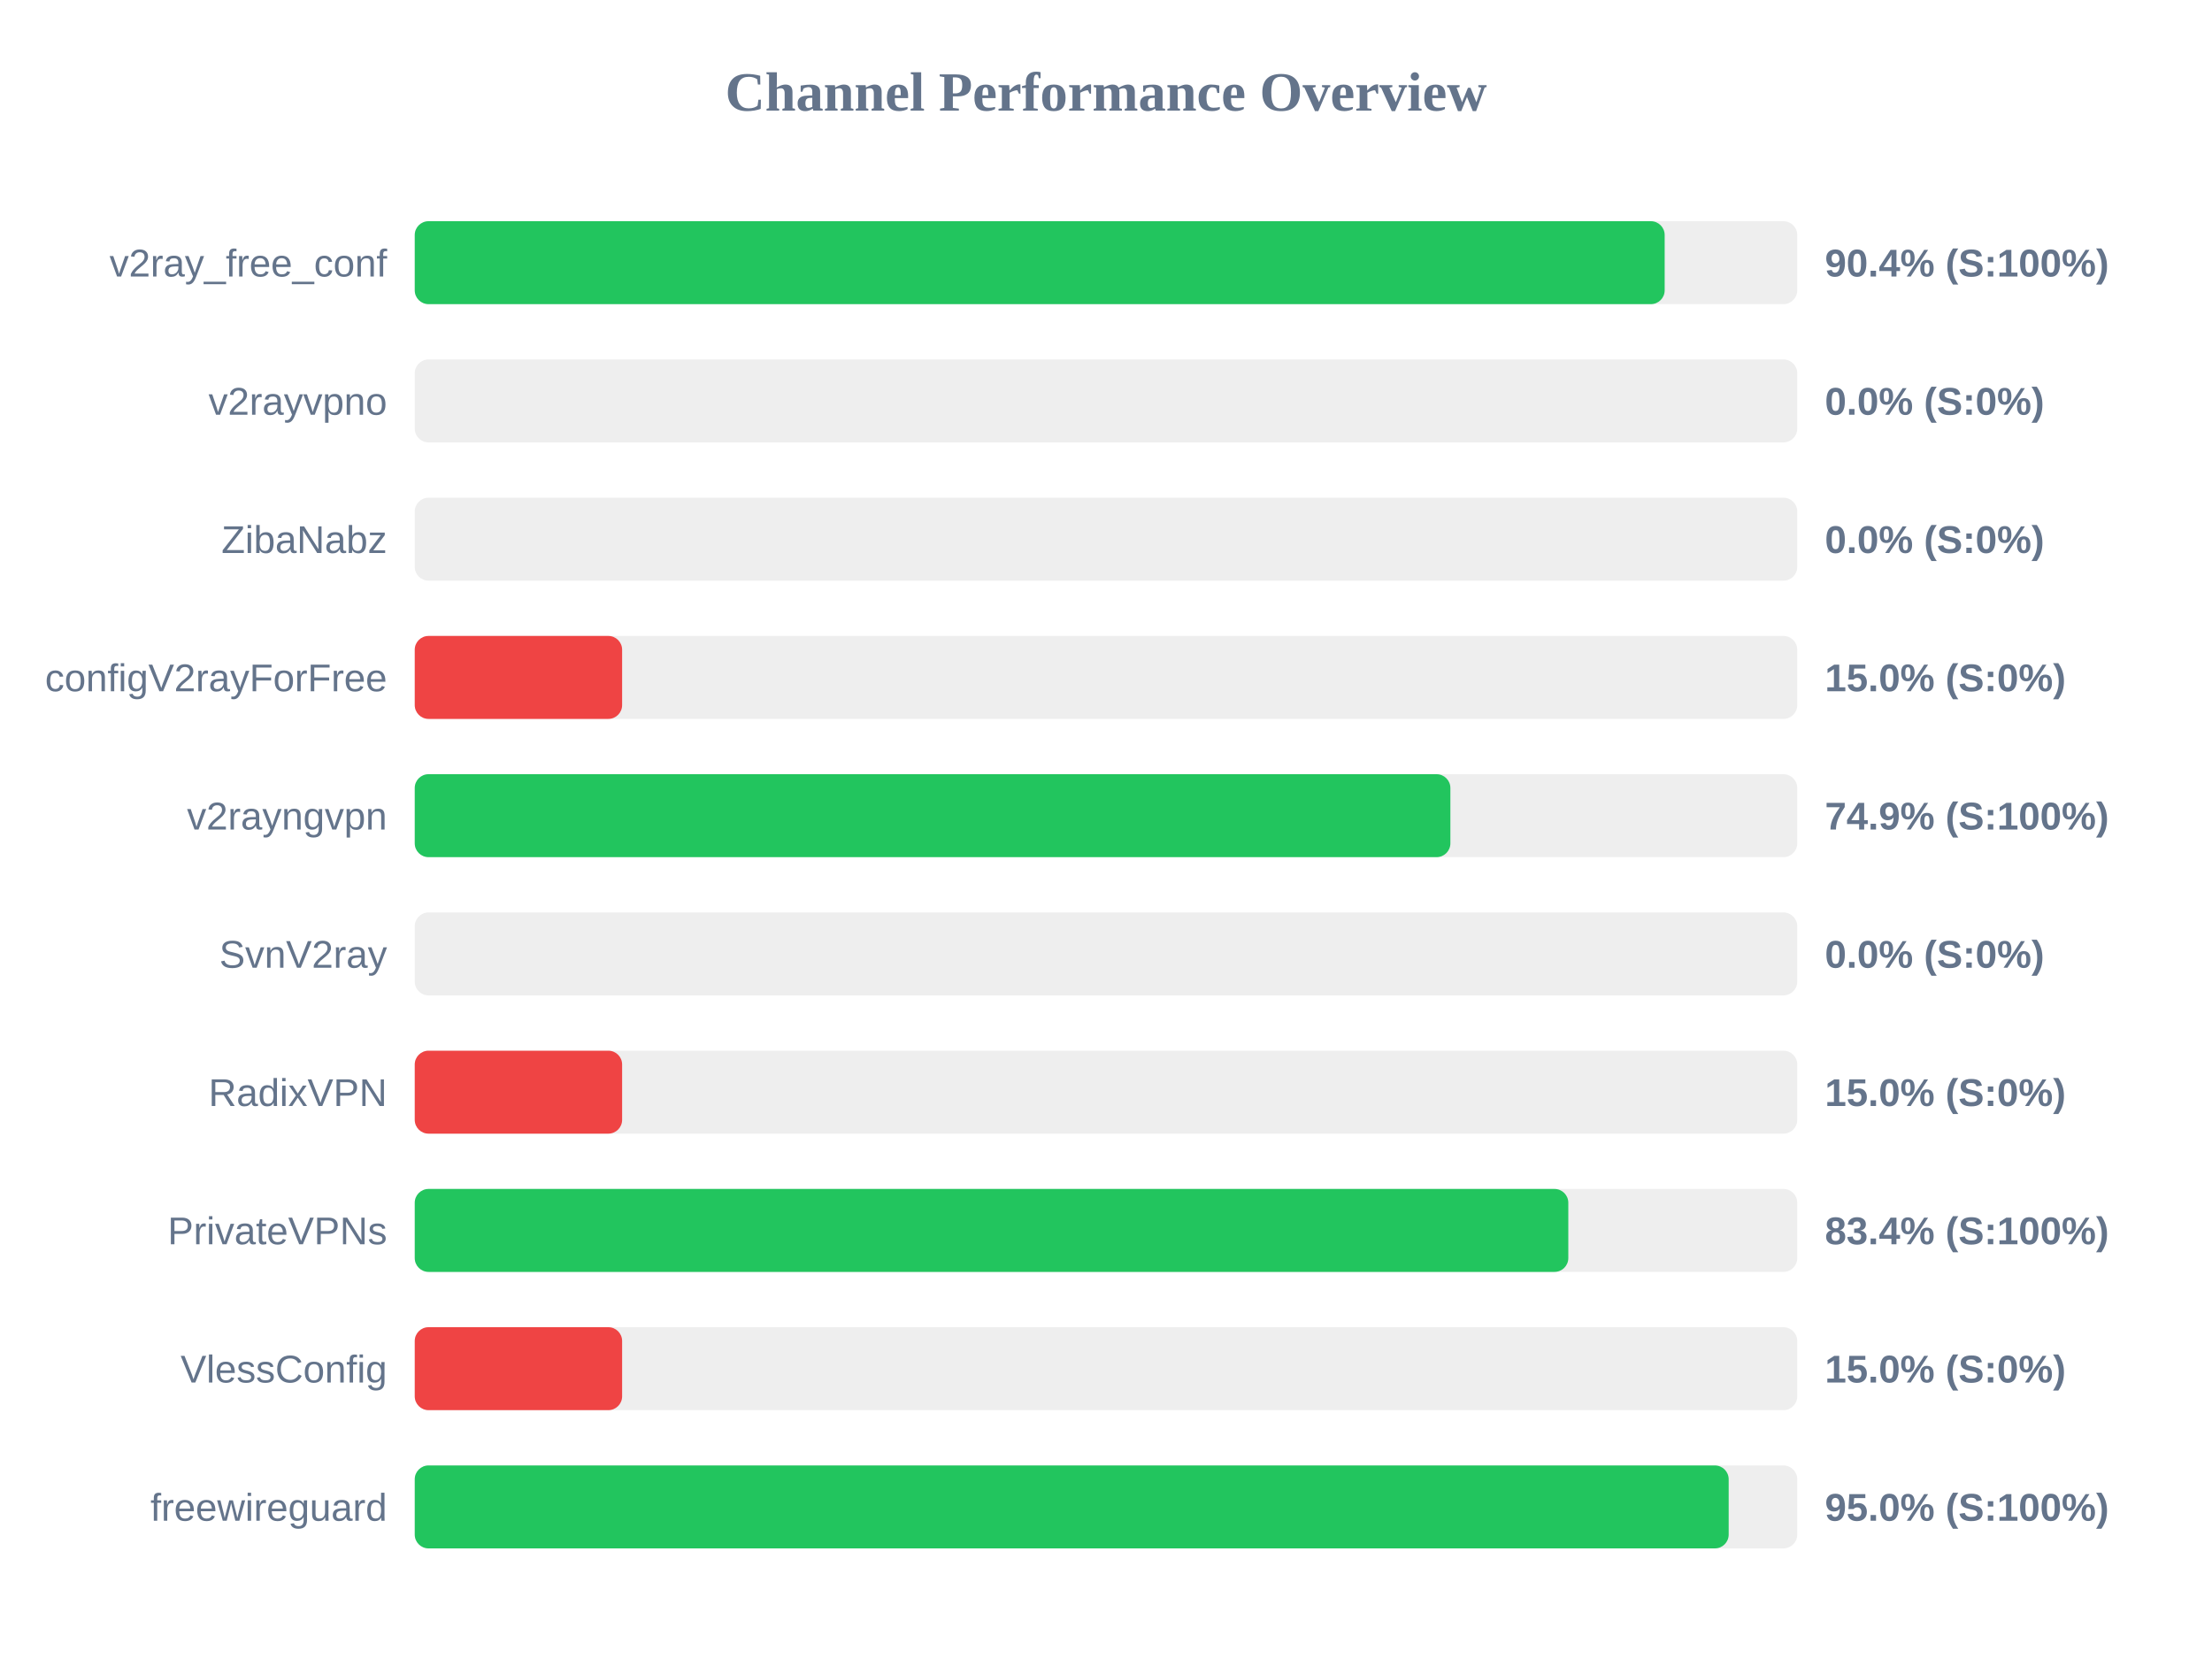
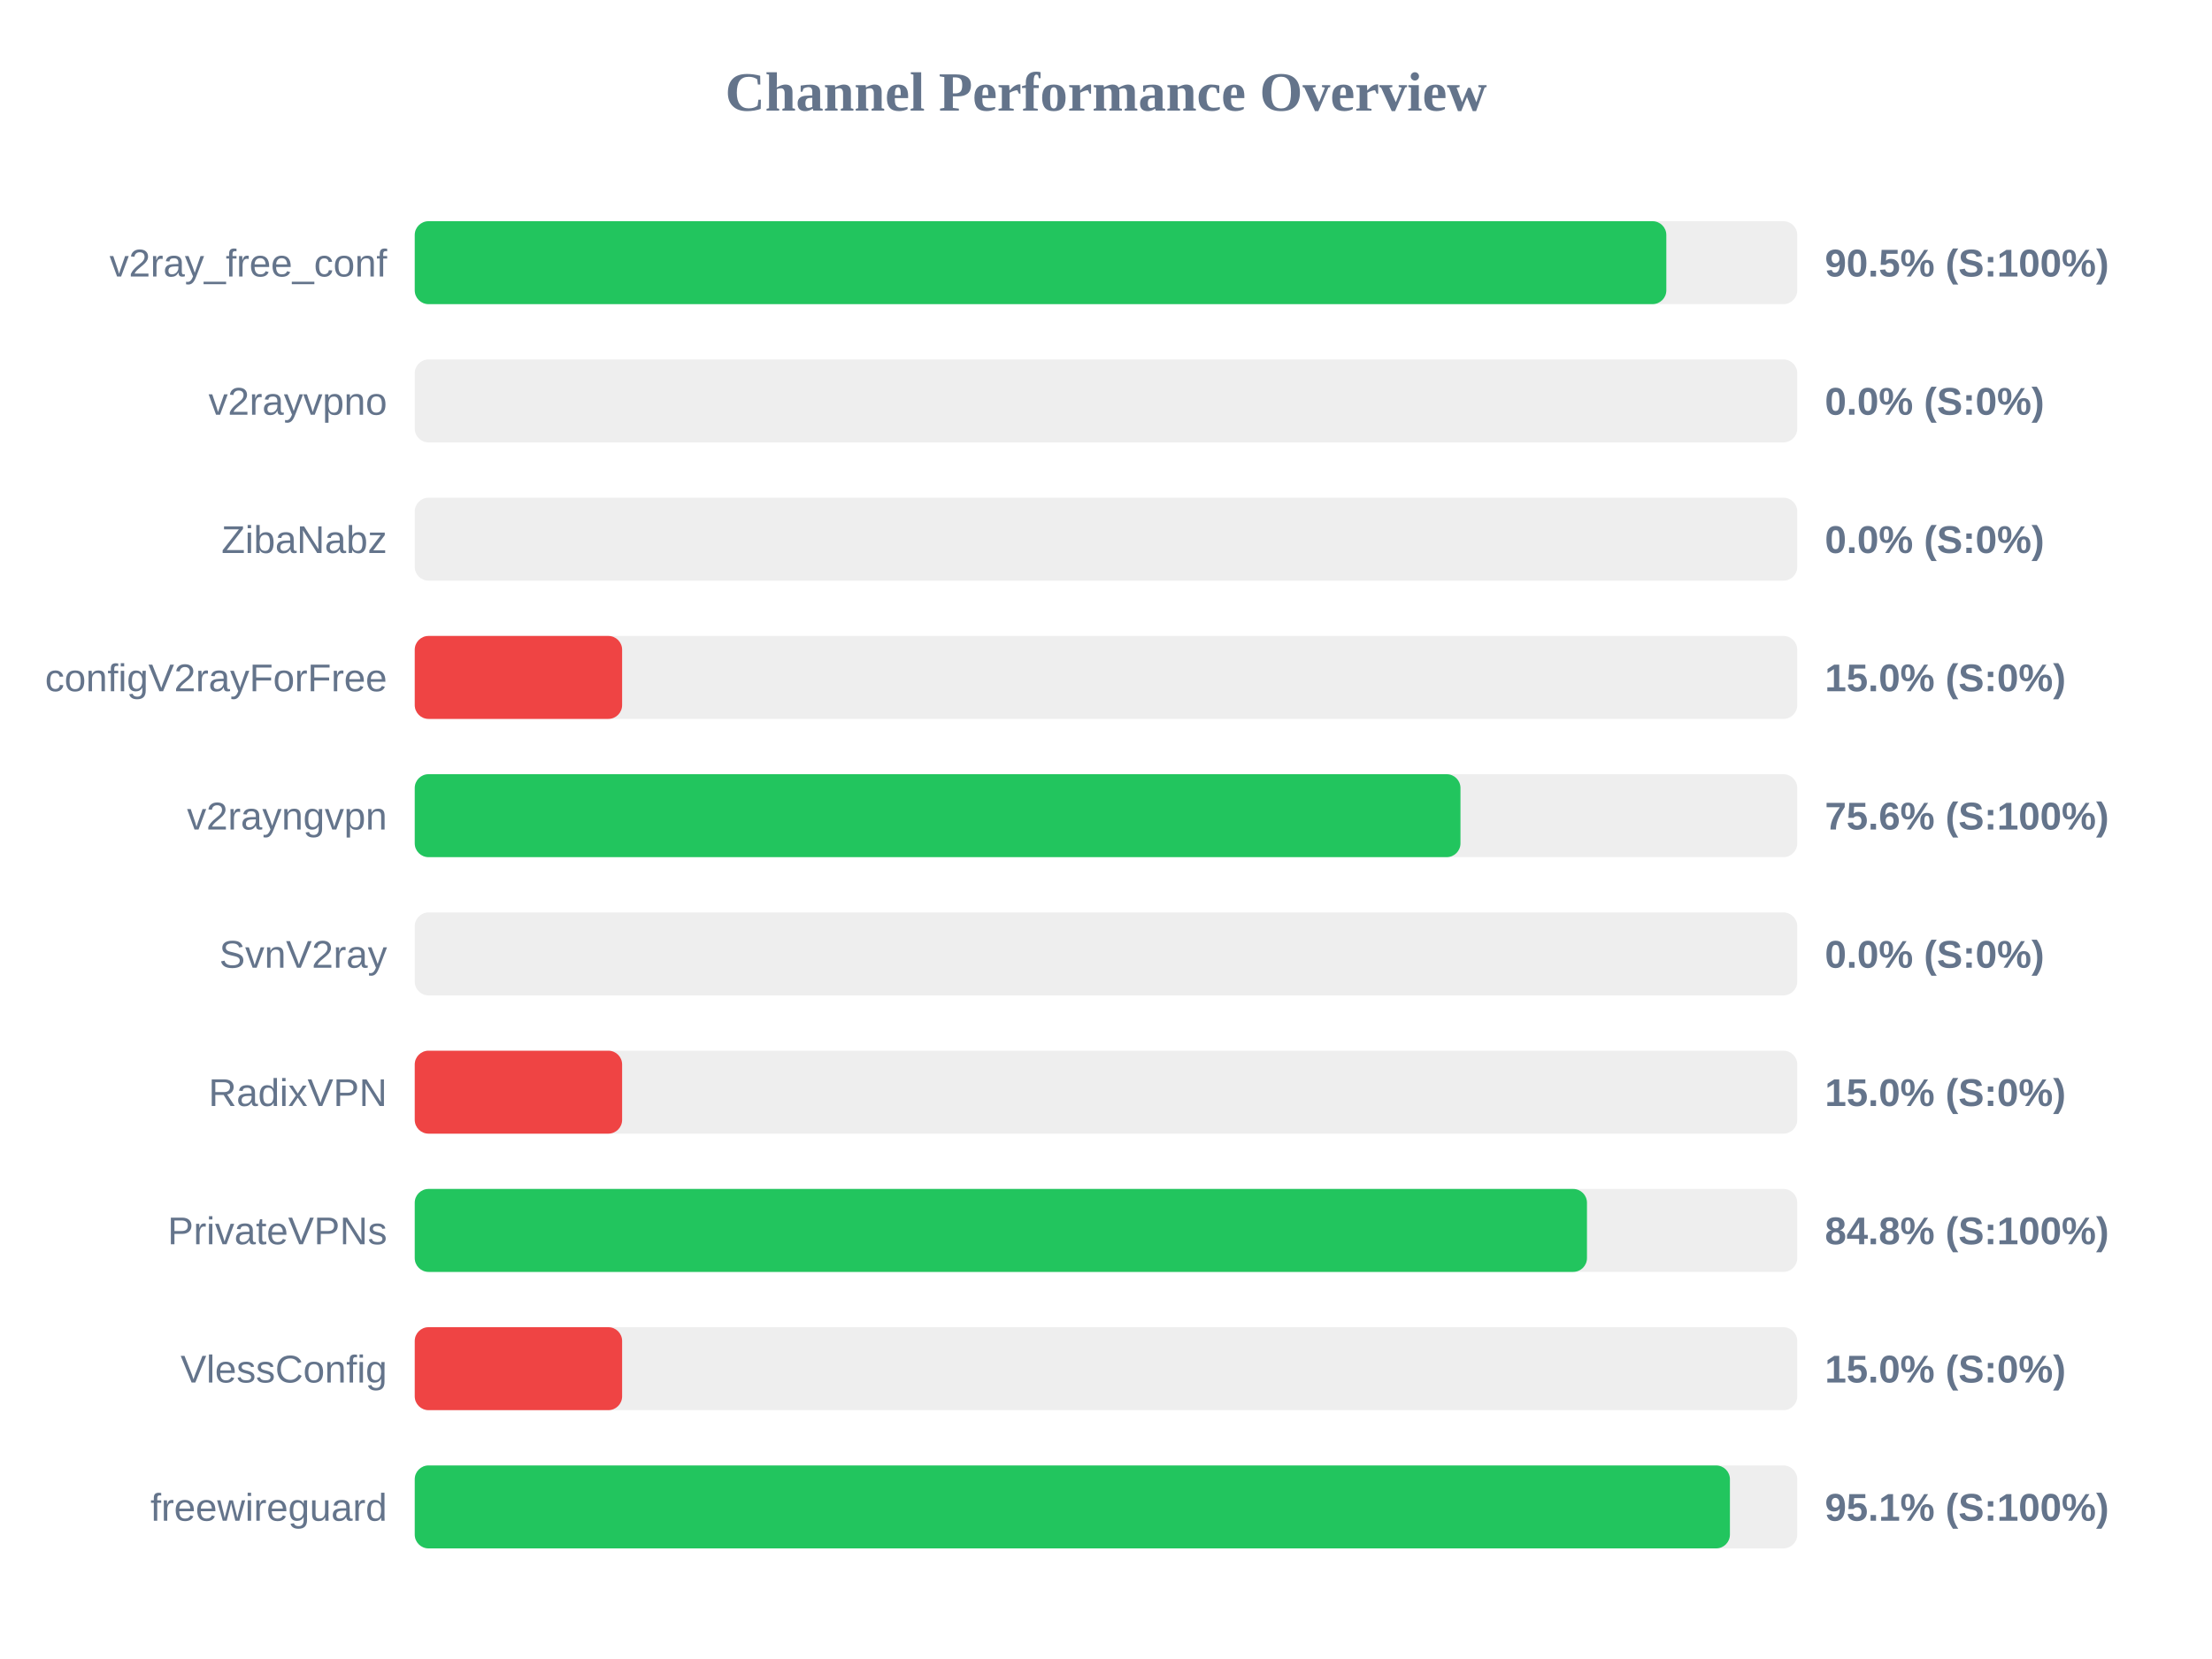
<svg xmlns="http://www.w3.org/2000/svg" width="800" height="600" version="1.1">
  <style>
        .row { font: 14px Arial; fill: #64748b; }
        .score { font: bold 14px Arial; fill: #64748b; }
    </style>
  <text x="400" y="40" text-anchor="middle" font-size="20px" font-weight="bold" fill="#64748b">Channel Performance Overview</text>
  <rect x="150" y="80" width="500" height="30" fill="#eee" rx="5" />
-   <rect x="150" y="80" width="452.05" height="30" fill="#22c55e" rx="5" />
+   <rect x="150" y="80" width="452.65" height="30" fill="#22c55e" rx="5" />
  <text x="140" y="100" text-anchor="end" class="row">v2ray_free_conf</text>
-   <text x="660" y="100" text-anchor="start" class="score">90.4% (S:100%)</text>
+   <text x="660" y="100" text-anchor="start" class="score">90.5% (S:100%)</text>
  <rect x="150" y="130" width="500" height="30" fill="#eee" rx="5" />
  <rect x="150" y="130" width="0.0" height="30" fill="#ef4444" rx="5" />
  <text x="140" y="150" text-anchor="end" class="row">v2rayvpno</text>
  <text x="660" y="150" text-anchor="start" class="score">0.0% (S:0%)</text>
  <rect x="150" y="180" width="500" height="30" fill="#eee" rx="5" />
  <rect x="150" y="180" width="0.0" height="30" fill="#ef4444" rx="5" />
  <text x="140" y="200" text-anchor="end" class="row">ZibaNabz</text>
  <text x="660" y="200" text-anchor="start" class="score">0.0% (S:0%)</text>
  <rect x="150" y="230" width="500" height="30" fill="#eee" rx="5" />
  <rect x="150" y="230" width="75.0" height="30" fill="#ef4444" rx="5" />
  <text x="140" y="250" text-anchor="end" class="row">configV2rayForFree</text>
  <text x="660" y="250" text-anchor="start" class="score">15.0% (S:0%)</text>
  <rect x="150" y="280" width="500" height="30" fill="#eee" rx="5" />
-   <rect x="150" y="280" width="374.55" height="30" fill="#22c55e" rx="5" />
+   <rect x="150" y="280" width="378.2" height="30" fill="#22c55e" rx="5" />
  <text x="140" y="300" text-anchor="end" class="row">v2rayngvpn</text>
-   <text x="660" y="300" text-anchor="start" class="score">74.9% (S:100%)</text>
+   <text x="660" y="300" text-anchor="start" class="score">75.6% (S:100%)</text>
  <rect x="150" y="330" width="500" height="30" fill="#eee" rx="5" />
  <rect x="150" y="330" width="0.0" height="30" fill="#ef4444" rx="5" />
  <text x="140" y="350" text-anchor="end" class="row">SvnV2ray</text>
  <text x="660" y="350" text-anchor="start" class="score">0.0% (S:0%)</text>
  <rect x="150" y="380" width="500" height="30" fill="#eee" rx="5" />
  <rect x="150" y="380" width="75.0" height="30" fill="#ef4444" rx="5" />
  <text x="140" y="400" text-anchor="end" class="row">RadixVPN</text>
  <text x="660" y="400" text-anchor="start" class="score">15.0% (S:0%)</text>
  <rect x="150" y="430" width="500" height="30" fill="#eee" rx="5" />
-   <rect x="150" y="430" width="417.2" height="30" fill="#22c55e" rx="5" />
+   <rect x="150" y="430" width="423.95" height="30" fill="#22c55e" rx="5" />
  <text x="140" y="450" text-anchor="end" class="row">PrivateVPNs</text>
-   <text x="660" y="450" text-anchor="start" class="score">83.4% (S:100%)</text>
+   <text x="660" y="450" text-anchor="start" class="score">84.8% (S:100%)</text>
  <rect x="150" y="480" width="500" height="30" fill="#eee" rx="5" />
  <rect x="150" y="480" width="75.0" height="30" fill="#ef4444" rx="5" />
  <text x="140" y="500" text-anchor="end" class="row">VlessConfig</text>
  <text x="660" y="500" text-anchor="start" class="score">15.0% (S:0%)</text>
  <rect x="150" y="530" width="500" height="30" fill="#eee" rx="5" />
-   <rect x="150" y="530" width="475.2" height="30" fill="#22c55e" rx="5" />
+   <rect x="150" y="530" width="475.65" height="30" fill="#22c55e" rx="5" />
  <text x="140" y="550" text-anchor="end" class="row">freewireguard</text>
-   <text x="660" y="550" text-anchor="start" class="score">95.0% (S:100%)</text>
+   <text x="660" y="550" text-anchor="start" class="score">95.1% (S:100%)</text>
</svg>
